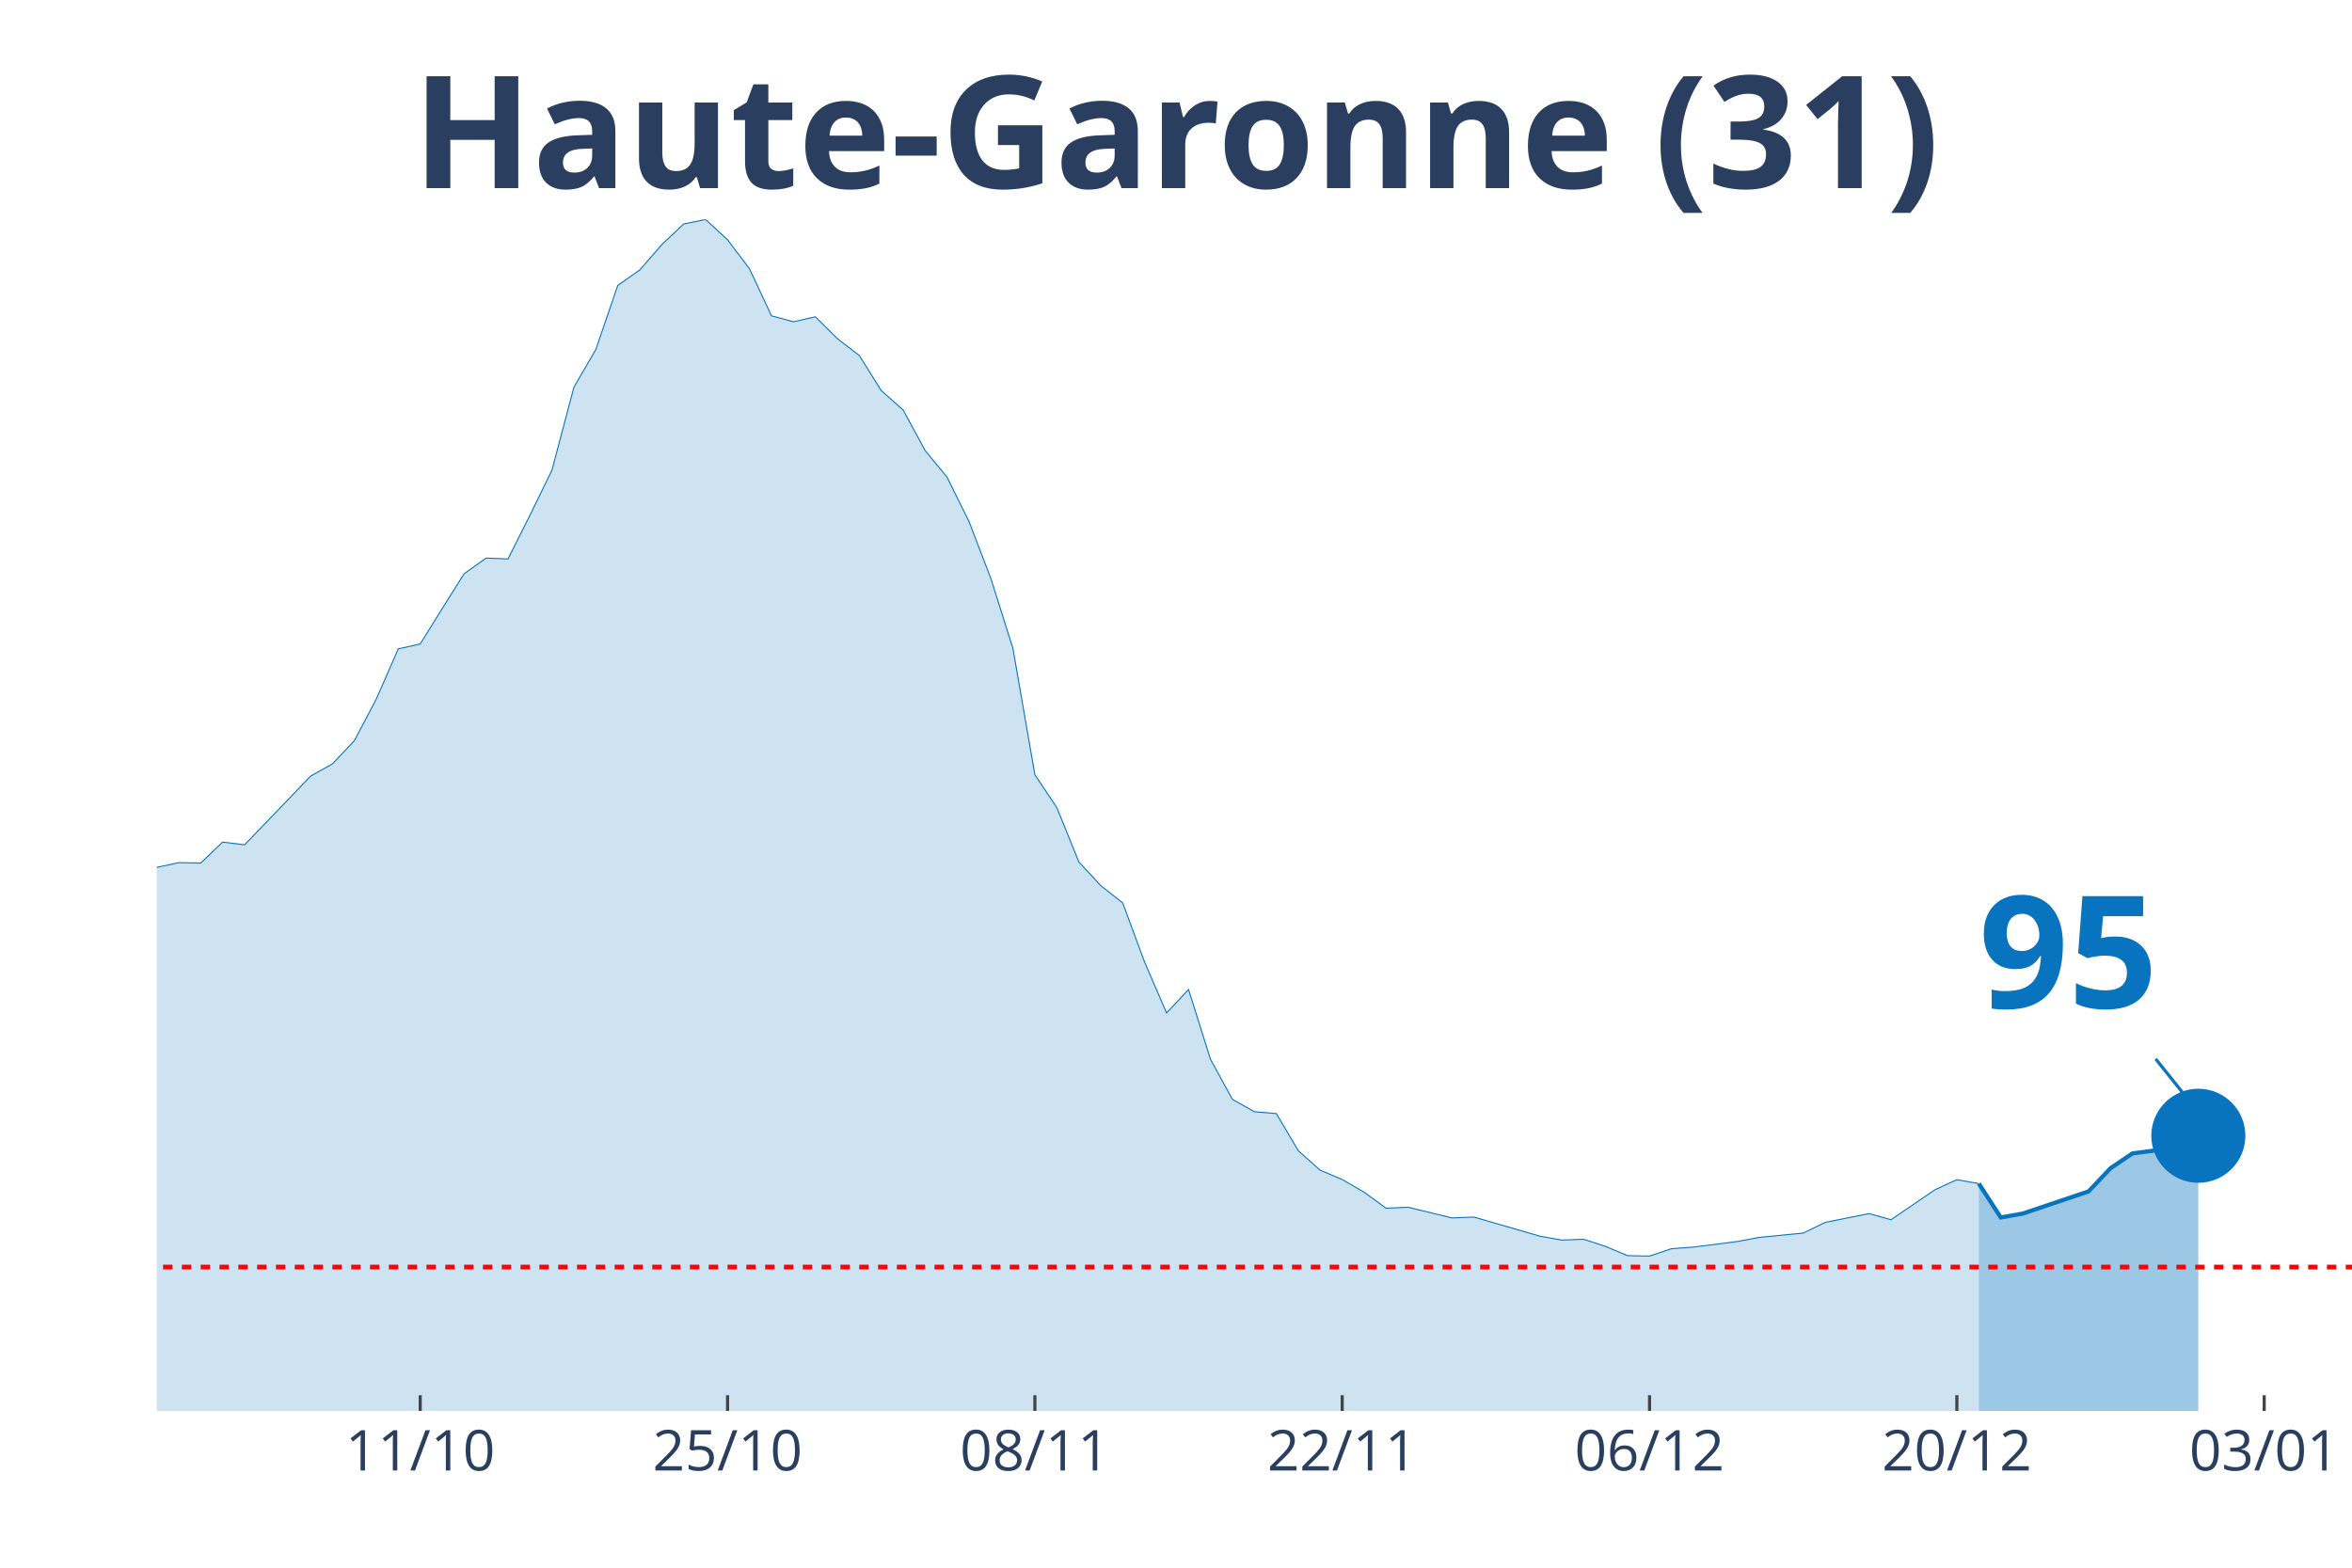
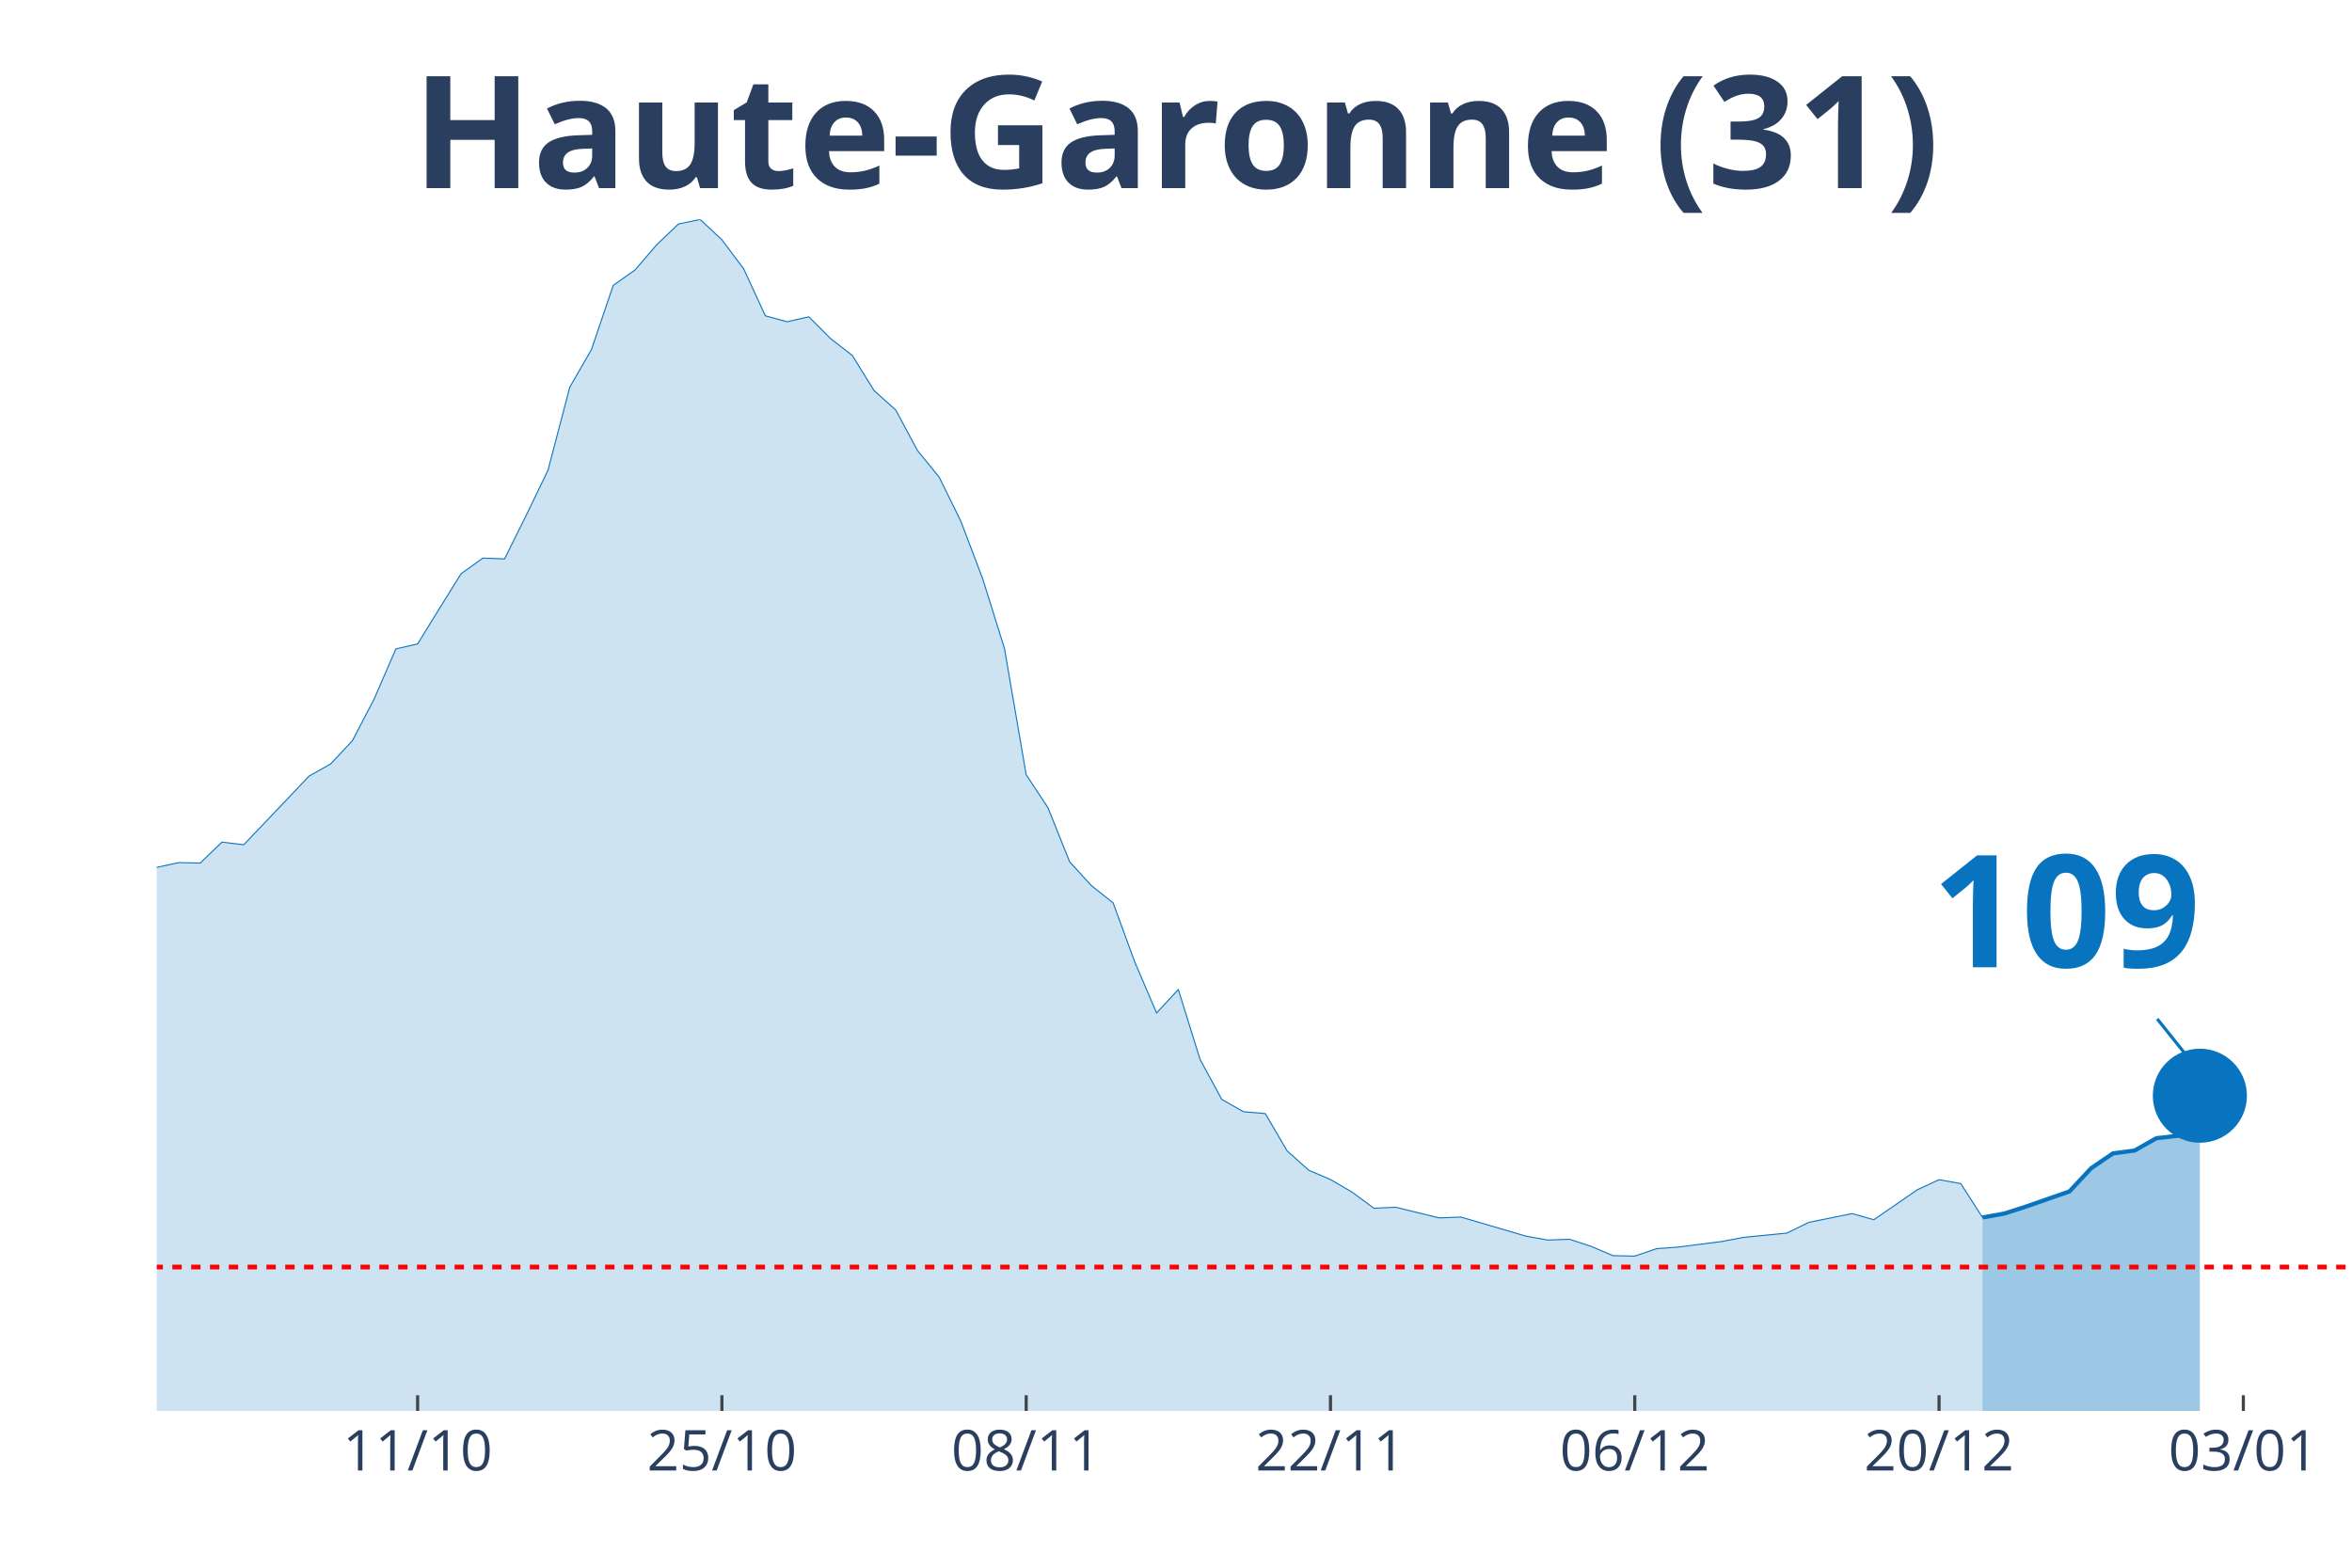
<svg xmlns="http://www.w3.org/2000/svg" class="main-svg" width="1125" height="750" style="" viewBox="0 0 750 500">
  <rect x="0" y="0" width="750" height="500" style="fill: rgb(0, 0, 0); fill-opacity: 0;" />
-   <defs id="defs-933509">
+   <defs id="defs-41c1f4">
    <g class="clips">
-       <clipPath id="clip933509xyplot" class="plotclip">
+       <clipPath id="clip41c1f4xyplot" class="plotclip">
        <rect width="700" height="380" />
      </clipPath>
-       <clipPath class="axesclip" id="clip933509x">
+       <clipPath class="axesclip" id="clip41c1f4x">
        <rect x="50" y="0" width="700" height="500" />
      </clipPath>
-       <clipPath class="axesclip" id="clip933509y">
+       <clipPath class="axesclip" id="clip41c1f4y">
        <rect x="0" y="70" width="750" height="380" />
      </clipPath>
-       <clipPath class="axesclip" id="clip933509xy">
+       <clipPath class="axesclip" id="clip41c1f4xy">
        <rect x="50" y="70" width="700" height="380" />
      </clipPath>
    </g>
    <g class="gradients" />
  </defs>
  <g class="bglayer">
    <rect class="bg" x="50" y="70" width="700" height="380" style="fill: rgb(0, 0, 0); fill-opacity: 0; stroke-width: 0;" />
  </g>
  <g class="layer-below">
    <g class="imagelayer" />
    <g class="shapelayer" />
  </g>
  <g class="cartesianlayer">
    <g class="subplot xy">
      <g class="layer-subplot">
        <g class="shapelayer" />
        <g class="imagelayer" />
      </g>
      <g class="gridlayer">
        <g class="x">
-           <path class="xgrid crisp" transform="translate(134,0)" d="M0,70v380" style="stroke: rgb(255, 255, 255); stroke-opacity: 1; stroke-width: 1px;" />
-           <path class="xgrid crisp" transform="translate(232,0)" d="M0,70v380" style="stroke: rgb(255, 255, 255); stroke-opacity: 1; stroke-width: 1px;" />
-           <path class="xgrid crisp" transform="translate(330,0)" d="M0,70v380" style="stroke: rgb(255, 255, 255); stroke-opacity: 1; stroke-width: 1px;" />
-           <path class="xgrid crisp" transform="translate(428,0)" d="M0,70v380" style="stroke: rgb(255, 255, 255); stroke-opacity: 1; stroke-width: 1px;" />
-           <path class="xgrid crisp" transform="translate(526,0)" d="M0,70v380" style="stroke: rgb(255, 255, 255); stroke-opacity: 1; stroke-width: 1px;" />
-           <path class="xgrid crisp" transform="translate(624,0)" d="M0,70v380" style="stroke: rgb(255, 255, 255); stroke-opacity: 1; stroke-width: 1px;" />
-           <path class="xgrid crisp" transform="translate(722,0)" d="M0,70v380" style="stroke: rgb(255, 255, 255); stroke-opacity: 1; stroke-width: 1px;" />
+           <path class="xgrid crisp" transform="translate(133.17,0)" d="M0,70v380" style="stroke: rgb(255, 255, 255); stroke-opacity: 1; stroke-width: 1px;" />
+           <path class="xgrid crisp" transform="translate(230.2,0)" d="M0,70v380" style="stroke: rgb(255, 255, 255); stroke-opacity: 1; stroke-width: 1px;" />
+           <path class="xgrid crisp" transform="translate(327.23,0)" d="M0,70v380" style="stroke: rgb(255, 255, 255); stroke-opacity: 1; stroke-width: 1px;" />
+           <path class="xgrid crisp" transform="translate(424.26,0)" d="M0,70v380" style="stroke: rgb(255, 255, 255); stroke-opacity: 1; stroke-width: 1px;" />
+           <path class="xgrid crisp" transform="translate(521.29,0)" d="M0,70v380" style="stroke: rgb(255, 255, 255); stroke-opacity: 1; stroke-width: 1px;" />
+           <path class="xgrid crisp" transform="translate(618.32,0)" d="M0,70v380" style="stroke: rgb(255, 255, 255); stroke-opacity: 1; stroke-width: 1px;" />
+           <path class="xgrid crisp" transform="translate(715.35,0)" d="M0,70v380" style="stroke: rgb(255, 255, 255); stroke-opacity: 1; stroke-width: 1px;" />
        </g>
        <g class="y" />
      </g>
      <g class="zerolinelayer" />
      <path class="xlines-below" />
      <path class="ylines-below" />
      <g class="overlines-below" />
      <g class="xaxislayer-below" />
      <g class="yaxislayer-below" />
      <g class="overaxes-below" />
-       <g class="plot" transform="translate(50, 70)" clip-path="url('#clip933509xyplot')">
+       <g class="plot" transform="translate(50, 70)" clip-path="url('#clip41c1f4xyplot')">
        <g class="scatterlayer mlayer">
-           <g class="trace scatter tracec63458" style="stroke-miterlimit: 2;">
+           <g class="trace scatter trace33b0dc" style="stroke-miterlimit: 2;">
            <g class="fills">
              <g>
-                 <path class="js-fill" d="M581,380L-952,380L-952,375.74L-854,378.23L-847,378.49L-504,372.6L-497,370.57L-406,358.12L-399,354.98L-378,351.9L-371,352.36L-322,340.18L-315,336.58L-252,323.74L-245,323.81L-217,316.14L-210,311.89L-203,297.48L-196,290.93L-182,290.99L-175,277.37L-154,243.51L-147,234.27L-140,231.26L-133,230.8L-126,213.25L-119,202.18L-112,192.36L-105,176.7L-98,162.69L-91,155.68L-84,152.34L-77,155.62L-70,152.47L-63,156.86L-56,170.68L-49,179.59L-42,182.34L-35,183.58L-21,204.21L-14,209.58L-7,211.74L0,206.64L7,205.13L14,205.26L21,198.58L28,199.43L42,184.89L49,177.56L56,173.63L63,166.23L70,152.93L77,136.95L84,135.38L91,124.11L98,112.98L105,108L112,108.26L119,94.31L126,79.97L133,53.51L140,41.46L147,21.02L154,16.11L161,8.06L168,1.44L175,0L182,6.48L189,15.72L196,30.72L203,32.62L210,31.04L217,37.99L224,43.36L231,54.56L238,60.78L245,73.68L252,82.2L259,96.34L266,114.62L273,136.82L280,177.1L287,187.58L294,204.87L301,212.46L308,217.97L315,236.89L322,253.07L329,245.6L336,267.87L343,280.64L350,284.57L357,285.16L364,297.02L371,303.24L378,306.19L385,310.25L392,315.36L399,315.03L413,318.44L420,318.17L441,324.26L448,325.51L455,325.25L462,327.54L469,330.49L476,330.62L483,328.26L490,327.74L504,325.97L511,324.66L525,323.28L532,319.88L546,317.06L553,319.02L567,309.46L574,306.25L581,307.5" style="fill: rgb(8, 115, 191); fill-opacity: 0.2; stroke-width: 0;" />
+                 <path class="js-fill" d="M582.18,380L-942.57,380L-942.57,375.74L-845.54,378.23L-838.61,378.49L-499.01,372.6L-492.08,370.57L-401.98,358.12L-395.05,354.98L-374.26,351.9L-367.33,352.36L-318.81,340.18L-311.88,336.58L-249.5,323.74L-242.57,323.81L-214.85,316.14L-207.92,311.89L-200.99,297.48L-194.06,290.93L-180.2,290.99L-173.27,277.37L-152.48,243.51L-145.54,234.27L-138.61,231.26L-131.68,230.8L-124.75,213.25L-117.82,202.18L-110.89,192.36L-103.96,176.7L-97.03,162.69L-90.1,155.68L-83.17,152.34L-76.24,155.62L-69.31,152.47L-62.38,156.86L-55.45,170.68L-48.51,179.59L-41.58,182.34L-34.65,183.58L-20.79,204.21L-13.86,209.58L-6.93,211.74L0,206.64L6.93,205.13L13.86,205.26L20.79,198.58L27.72,199.43L41.58,184.89L48.51,177.56L55.45,173.63L62.38,166.23L69.31,152.93L76.24,136.95L83.17,135.38L90.1,124.11L97.03,112.98L103.96,108L110.89,108.26L117.82,94.31L124.75,79.97L131.68,53.51L138.61,41.46L145.54,21.02L152.48,16.11L159.41,8.06L166.34,1.44L173.27,0L180.2,6.48L187.13,15.72L194.06,30.72L200.99,32.62L207.92,31.04L214.85,37.99L221.78,43.36L228.71,54.56L235.64,60.78L242.57,73.68L249.5,82.2L256.44,96.34L263.37,114.62L270.3,136.82L277.23,177.1L284.16,187.58L291.09,204.87L298.02,212.46L304.95,217.97L311.88,236.89L318.81,253.07L325.74,245.6L332.67,267.87L339.6,280.64L346.53,284.57L353.47,285.16L360.4,297.02L367.33,303.24L374.26,306.19L381.19,310.25L388.12,315.36L395.05,315.03L408.91,318.44L415.84,318.17L436.63,324.26L443.56,325.51L450.5,325.25L457.43,327.54L464.36,330.49L471.29,330.62L478.22,328.26L485.15,327.74L499.01,325.97L505.94,324.66L519.8,323.28L526.73,319.88L540.59,317.06L547.52,319.02L561.39,309.46L568.32,306.25L575.25,307.5L582.18,318.3" style="fill: rgb(8, 115, 191); fill-opacity: 0.2; stroke-width: 0;" />
              </g>
            </g>
            <g class="errorbars" />
            <g class="lines">
-               <path class="js-line" d="M-952,375.74L-854,378.23L-847,378.49L-504,372.6L-497,370.57L-406,358.12L-399,354.98L-378,351.9L-371,352.36L-322,340.18L-315,336.58L-252,323.74L-245,323.81L-217,316.14L-210,311.89L-203,297.48L-196,290.93L-182,290.99L-175,277.37L-154,243.51L-147,234.27L-140,231.26L-133,230.8L-126,213.25L-119,202.18L-112,192.36L-105,176.7L-98,162.69L-91,155.68L-84,152.34L-77,155.62L-70,152.47L-63,156.86L-56,170.68L-49,179.59L-42,182.34L-35,183.58L-21,204.21L-14,209.58L-7,211.74L0,206.64L7,205.13L14,205.26L21,198.58L28,199.43L42,184.89L49,177.56L56,173.63L63,166.23L70,152.93L77,136.95L84,135.38L91,124.11L98,112.98L105,108L112,108.26L119,94.31L126,79.97L133,53.51L140,41.46L147,21.02L154,16.11L161,8.06L168,1.44L175,0L182,6.48L189,15.72L196,30.72L203,32.62L210,31.04L217,37.99L224,43.36L231,54.56L238,60.78L245,73.68L252,82.2L259,96.34L266,114.62L273,136.82L280,177.1L287,187.58L294,204.87L301,212.46L308,217.97L315,236.89L322,253.07L329,245.6L336,267.87L343,280.64L350,284.57L357,285.16L364,297.02L371,303.24L378,306.19L385,310.25L392,315.36L399,315.03L413,318.44L420,318.17L441,324.26L448,325.51L455,325.25L462,327.54L469,330.49L476,330.62L483,328.26L490,327.74L504,325.97L511,324.66L525,323.28L532,319.88L546,317.06L553,319.02L567,309.46L574,306.25L581,307.5" style="vector-effect: non-scaling-stroke; fill: none; stroke: rgb(8, 115, 191); stroke-opacity: 1; stroke-width: 0.5px; opacity: 1;" />
+               <path class="js-line" d="M-942.57,375.74L-845.54,378.23L-838.61,378.49L-499.01,372.6L-492.08,370.57L-401.98,358.12L-395.05,354.98L-374.26,351.9L-367.33,352.36L-318.81,340.18L-311.88,336.58L-249.5,323.74L-242.57,323.81L-214.85,316.14L-207.92,311.89L-200.99,297.48L-194.06,290.93L-180.2,290.99L-173.27,277.37L-152.48,243.51L-145.54,234.27L-138.61,231.26L-131.68,230.8L-124.75,213.25L-117.82,202.18L-110.89,192.36L-103.96,176.7L-97.03,162.69L-90.1,155.68L-83.17,152.34L-76.24,155.62L-69.31,152.47L-62.38,156.86L-55.45,170.68L-48.51,179.59L-41.58,182.34L-34.65,183.58L-20.79,204.21L-13.86,209.58L-6.93,211.74L0,206.64L6.93,205.13L13.86,205.26L20.79,198.58L27.72,199.43L41.58,184.89L48.51,177.56L55.45,173.63L62.38,166.23L69.31,152.93L76.24,136.95L83.17,135.38L90.1,124.11L97.03,112.98L103.96,108L110.89,108.26L117.82,94.31L124.75,79.97L131.68,53.51L138.61,41.46L145.54,21.02L152.48,16.11L159.41,8.06L166.34,1.44L173.27,0L180.2,6.48L187.13,15.72L194.06,30.72L200.99,32.62L207.92,31.04L214.85,37.99L221.78,43.36L228.71,54.56L235.64,60.78L242.57,73.68L249.5,82.2L256.44,96.34L263.37,114.62L270.3,136.82L277.23,177.1L284.16,187.58L291.09,204.87L298.02,212.46L304.95,217.97L311.88,236.89L318.81,253.07L325.74,245.6L332.67,267.87L339.6,280.64L346.53,284.57L353.47,285.16L360.4,297.02L367.33,303.24L374.26,306.19L381.19,310.25L388.12,315.36L395.05,315.03L408.91,318.44L415.84,318.17L436.63,324.26L443.56,325.51L450.5,325.25L457.43,327.54L464.36,330.49L471.29,330.62L478.22,328.26L485.15,327.74L499.01,325.97L505.94,324.66L519.8,323.28L526.73,319.88L540.59,317.06L547.52,319.02L561.39,309.46L568.32,306.25L575.25,307.5L582.18,318.3" style="vector-effect: non-scaling-stroke; fill: none; stroke: rgb(8, 115, 191); stroke-opacity: 1; stroke-width: 0.5px; opacity: 1;" />
            </g>
            <g class="points" />
            <g class="text" />
          </g>
-           <g class="trace scatter trace0e27e2" style="stroke-miterlimit: 2;">
+           <g class="trace scatter trace3735cf" style="stroke-miterlimit: 2;">
            <g class="fills">
              <g>
-                 <path class="js-fill" d="M651,380L581,380L581,307.5L588,318.3L595,317.06L616,309.99L623,302.59L630,297.87L637,296.95L644,293.02L651,292.24" style="fill: rgb(8, 115, 191); fill-opacity: 0.4; stroke-width: 0;" />
+                 <path class="js-fill" d="M651.49,380L582.18,380L582.18,318.3L589.11,317.06L596.04,314.83L609.9,309.99L616.83,302.59L623.76,297.87L630.69,296.95L637.62,293.02L644.55,292.24L651.49,279.47" style="fill: rgb(8, 115, 191); fill-opacity: 0.4; stroke-width: 0;" />
              </g>
            </g>
            <g class="errorbars" />
            <g class="lines">
-               <path class="js-line" d="M581,307.5L588,318.3L595,317.06L616,309.99L623,302.59L630,297.87L637,296.95L644,293.02L651,292.24" style="vector-effect: non-scaling-stroke; fill: none; stroke: rgb(8, 115, 191); stroke-opacity: 1; stroke-width: 2px; opacity: 1;" />
+               <path class="js-line" d="M582.18,318.3L589.11,317.06L596.04,314.83L609.9,309.99L616.83,302.59L623.76,297.87L630.69,296.95L637.62,293.02L644.55,292.24L651.49,279.47" style="vector-effect: non-scaling-stroke; fill: none; stroke: rgb(8, 115, 191); stroke-opacity: 1; stroke-width: 2px; opacity: 1;" />
            </g>
            <g class="points" />
            <g class="text" />
          </g>
-           <g class="trace scatter tracec9623a" style="stroke-miterlimit: 2; opacity: 1;">
+           <g class="trace scatter trace1418f2" style="stroke-miterlimit: 2; opacity: 1;">
            <g class="fills" />
            <g class="errorbars" />
            <g class="lines" />
            <g class="points">
-               <path class="point" transform="translate(651,292.24)" d="M15,0A15,15 0 1,1 0,-15A15,15 0 0,1 15,0Z" style="opacity: 1; stroke-width: 0px; fill: rgb(8, 115, 191); fill-opacity: 1;" />
+               <path class="point" transform="translate(651.49,279.47)" d="M15,0A15,15 0 1,1 0,-15A15,15 0 0,1 15,0Z" style="opacity: 1; stroke-width: 0px; fill: rgb(8, 115, 191); fill-opacity: 1;" />
            </g>
            <g class="text" />
          </g>
        </g>
      </g>
      <g class="overplot" />
      <path class="xlines-above crisp" style="fill: none; stroke-width: 1px; stroke: rgb(0, 0, 0); stroke-opacity: 0;" d="" />
      <path class="ylines-above crisp" style="fill: none;" d="M0,0" />
      <g class="overlines-above" />
      <g class="xaxislayer-above">
-         <path class="xtick ticks crisp" d="M0,450v-5" transform="translate(134,0)" style="stroke: rgb(68, 68, 68); stroke-opacity: 1; stroke-width: 1px;" />
-         <path class="xtick ticks crisp" d="M0,450v-5" transform="translate(232,0)" style="stroke: rgb(68, 68, 68); stroke-opacity: 1; stroke-width: 1px;" />
-         <path class="xtick ticks crisp" d="M0,450v-5" transform="translate(330,0)" style="stroke: rgb(68, 68, 68); stroke-opacity: 1; stroke-width: 1px;" />
-         <path class="xtick ticks crisp" d="M0,450v-5" transform="translate(428,0)" style="stroke: rgb(68, 68, 68); stroke-opacity: 1; stroke-width: 1px;" />
-         <path class="xtick ticks crisp" d="M0,450v-5" transform="translate(526,0)" style="stroke: rgb(68, 68, 68); stroke-opacity: 1; stroke-width: 1px;" />
-         <path class="xtick ticks crisp" d="M0,450v-5" transform="translate(624,0)" style="stroke: rgb(68, 68, 68); stroke-opacity: 1; stroke-width: 1px;" />
-         <path class="xtick ticks crisp" d="M0,450v-5" transform="translate(722,0)" style="stroke: rgb(68, 68, 68); stroke-opacity: 1; stroke-width: 1px;" />
+         <path class="xtick ticks crisp" d="M0,450v-5" transform="translate(133.17,0)" style="stroke: rgb(68, 68, 68); stroke-opacity: 1; stroke-width: 1px;" />
+         <path class="xtick ticks crisp" d="M0,450v-5" transform="translate(230.2,0)" style="stroke: rgb(68, 68, 68); stroke-opacity: 1; stroke-width: 1px;" />
+         <path class="xtick ticks crisp" d="M0,450v-5" transform="translate(327.23,0)" style="stroke: rgb(68, 68, 68); stroke-opacity: 1; stroke-width: 1px;" />
+         <path class="xtick ticks crisp" d="M0,450v-5" transform="translate(424.26,0)" style="stroke: rgb(68, 68, 68); stroke-opacity: 1; stroke-width: 1px;" />
+         <path class="xtick ticks crisp" d="M0,450v-5" transform="translate(521.29,0)" style="stroke: rgb(68, 68, 68); stroke-opacity: 1; stroke-width: 1px;" />
+         <path class="xtick ticks crisp" d="M0,450v-5" transform="translate(618.32,0)" style="stroke: rgb(68, 68, 68); stroke-opacity: 1; stroke-width: 1px;" />
+         <path class="xtick ticks crisp" d="M0,450v-5" transform="translate(715.35,0)" style="stroke: rgb(68, 68, 68); stroke-opacity: 1; stroke-width: 1px;" />
        <g class="xtick">
-           <text text-anchor="middle" x="0" y="469" transform="translate(134,0)" style="font-family: 'Open Sans', verdana, arial, sans-serif; font-size: 18px; fill: rgb(42, 63, 95); fill-opacity: 1; white-space: pre;">11/10</text>
+           <text text-anchor="middle" x="0" y="469" transform="translate(133.17,0)" style="font-family: 'Open Sans', verdana, arial, sans-serif; font-size: 18px; fill: rgb(42, 63, 95); fill-opacity: 1; white-space: pre;">11/10</text>
        </g>
        <g class="xtick">
-           <text text-anchor="middle" x="0" y="469" transform="translate(232,0)" style="font-family: 'Open Sans', verdana, arial, sans-serif; font-size: 18px; fill: rgb(42, 63, 95); fill-opacity: 1; white-space: pre;">25/10</text>
+           <text text-anchor="middle" x="0" y="469" transform="translate(230.2,0)" style="font-family: 'Open Sans', verdana, arial, sans-serif; font-size: 18px; fill: rgb(42, 63, 95); fill-opacity: 1; white-space: pre;">25/10</text>
        </g>
        <g class="xtick">
-           <text text-anchor="middle" x="0" y="469" transform="translate(330,0)" style="font-family: 'Open Sans', verdana, arial, sans-serif; font-size: 18px; fill: rgb(42, 63, 95); fill-opacity: 1; white-space: pre;">08/11</text>
+           <text text-anchor="middle" x="0" y="469" transform="translate(327.23,0)" style="font-family: 'Open Sans', verdana, arial, sans-serif; font-size: 18px; fill: rgb(42, 63, 95); fill-opacity: 1; white-space: pre;">08/11</text>
        </g>
        <g class="xtick">
-           <text text-anchor="middle" x="0" y="469" transform="translate(428,0)" style="font-family: 'Open Sans', verdana, arial, sans-serif; font-size: 18px; fill: rgb(42, 63, 95); fill-opacity: 1; white-space: pre;">22/11</text>
+           <text text-anchor="middle" x="0" y="469" transform="translate(424.26,0)" style="font-family: 'Open Sans', verdana, arial, sans-serif; font-size: 18px; fill: rgb(42, 63, 95); fill-opacity: 1; white-space: pre;">22/11</text>
        </g>
        <g class="xtick">
-           <text text-anchor="middle" x="0" y="469" transform="translate(526,0)" style="font-family: 'Open Sans', verdana, arial, sans-serif; font-size: 18px; fill: rgb(42, 63, 95); fill-opacity: 1; white-space: pre;">06/12</text>
+           <text text-anchor="middle" x="0" y="469" transform="translate(521.29,0)" style="font-family: 'Open Sans', verdana, arial, sans-serif; font-size: 18px; fill: rgb(42, 63, 95); fill-opacity: 1; white-space: pre;">06/12</text>
        </g>
        <g class="xtick">
-           <text text-anchor="middle" x="0" y="469" transform="translate(624,0)" style="font-family: 'Open Sans', verdana, arial, sans-serif; font-size: 18px; fill: rgb(42, 63, 95); fill-opacity: 1; white-space: pre;">20/12</text>
+           <text text-anchor="middle" x="0" y="469" transform="translate(618.32,0)" style="font-family: 'Open Sans', verdana, arial, sans-serif; font-size: 18px; fill: rgb(42, 63, 95); fill-opacity: 1; white-space: pre;">20/12</text>
        </g>
        <g class="xtick">
-           <text text-anchor="middle" x="0" y="469" transform="translate(722,0)" style="font-family: 'Open Sans', verdana, arial, sans-serif; font-size: 18px; fill: rgb(42, 63, 95); fill-opacity: 1; white-space: pre;">03/01</text>
+           <text text-anchor="middle" x="0" y="469" transform="translate(715.35,0)" style="font-family: 'Open Sans', verdana, arial, sans-serif; font-size: 18px; fill: rgb(42, 63, 95); fill-opacity: 1; white-space: pre;">03/01</text>
        </g>
      </g>
      <g class="yaxislayer-above" />
      <g class="overaxes-above" />
    </g>
  </g>
  <g class="polarlayer" />
  <g class="ternarylayer" />
  <g class="geolayer" />
  <g class="funnelarealayer" />
  <g class="pielayer" />
  <g class="treemaplayer" />
  <g class="sunburstlayer" />
  <g class="glimages" />
-   <defs id="topdefs-933509">
+   <defs id="topdefs-41c1f4">
    <g class="clips" />
  </defs>
  <g class="layer-above">
    <g class="imagelayer" />
    <g class="shapelayer">
-       <path data-index="0" fill-rule="evenodd" d="M-3884,404.12L1233,404.12" clip-path="url('#clip933509xy')" style="opacity: 1; stroke: rgb(255, 0, 0); stroke-opacity: 1; fill: rgb(0, 0, 0); fill-opacity: 0; stroke-dasharray: 3px, 3px; stroke-width: 1.5px;" />
+       <path data-index="0" fill-rule="evenodd" d="M-3845.05,404.12L1221.29,404.12" clip-path="url('#clip41c1f4xy')" style="opacity: 1; stroke: rgb(255, 0, 0); stroke-opacity: 1; fill: rgb(0, 0, 0); fill-opacity: 0; stroke-dasharray: 3px, 3px; stroke-width: 1.5px;" />
    </g>
  </g>
  <g class="infolayer">
    <g class="g-gtitle">
      <text class="gtitle" x="375" y="25" text-anchor="middle" dy="0.7em" style="font-family: 'Open Sans', verdana, arial, sans-serif; font-size: 50px; fill: rgb(42, 63, 95); opacity: 1; font-weight: normal; white-space: pre;">
        <tspan style="font-weight:bold">Haute-Garonne (31)</tspan>
      </text>
    </g>
    <g class="g-xtitle" />
    <g class="annotation" data-index="0" style="opacity: 1;">
-       <g class="annotation-text-g" transform="rotate(0,659,302.24)">
-         <g class="cursor-pointer" transform="translate(616, 266)">
-           <rect class="bg" x="0.5" y="0.5" width="86" height="71" style="stroke-width: 1px; stroke: rgb(0, 0, 0); stroke-opacity: 0; fill: rgb(255, 255, 255); fill-opacity: 0.6;" />
-           <text class="annotation-text" text-anchor="middle" x="43.531" y="55.5" style="font-family: 'Open Sans', verdana, arial, sans-serif; font-size: 50px; fill: rgb(8, 115, 191); fill-opacity: 1; white-space: pre;">
-             <tspan style="font-weight:bold">95 </tspan>
+       <g class="annotation-text-g" transform="rotate(0,659.49,289.47)">
+         <g class="cursor-pointer" transform="translate(601, 253)">
+           <rect class="bg" x="0.5" y="0.5" width="115" height="71" style="stroke-width: 1px; stroke: rgb(0, 0, 0); stroke-opacity: 0; fill: rgb(255, 255, 255); fill-opacity: 0.6;" />
+           <text class="annotation-text" text-anchor="middle" x="57.812" y="55.5" style="font-family: 'Open Sans', verdana, arial, sans-serif; font-size: 50px; fill: rgb(8, 115, 191); fill-opacity: 1; white-space: pre;">
+             <tspan style="font-weight:bold">109 </tspan>
          </text>
        </g>
      </g>
      <g class="annotation-arrow-g" style="opacity: 1;">
-         <path d="M687.4,337.74L699,352.24" style="stroke-width: 1px; stroke: rgb(8, 115, 191); stroke-opacity: 1; stroke-dasharray: 0px, 0px, 18.569px, 18.569px;" />
+         <path d="M687.89,324.97L699.49,339.47" style="stroke-width: 1px; stroke: rgb(8, 115, 191); stroke-opacity: 1; stroke-dasharray: 0px, 0px, 18.569px, 18.569px;" />
      </g>
    </g>
  </g>
</svg>
